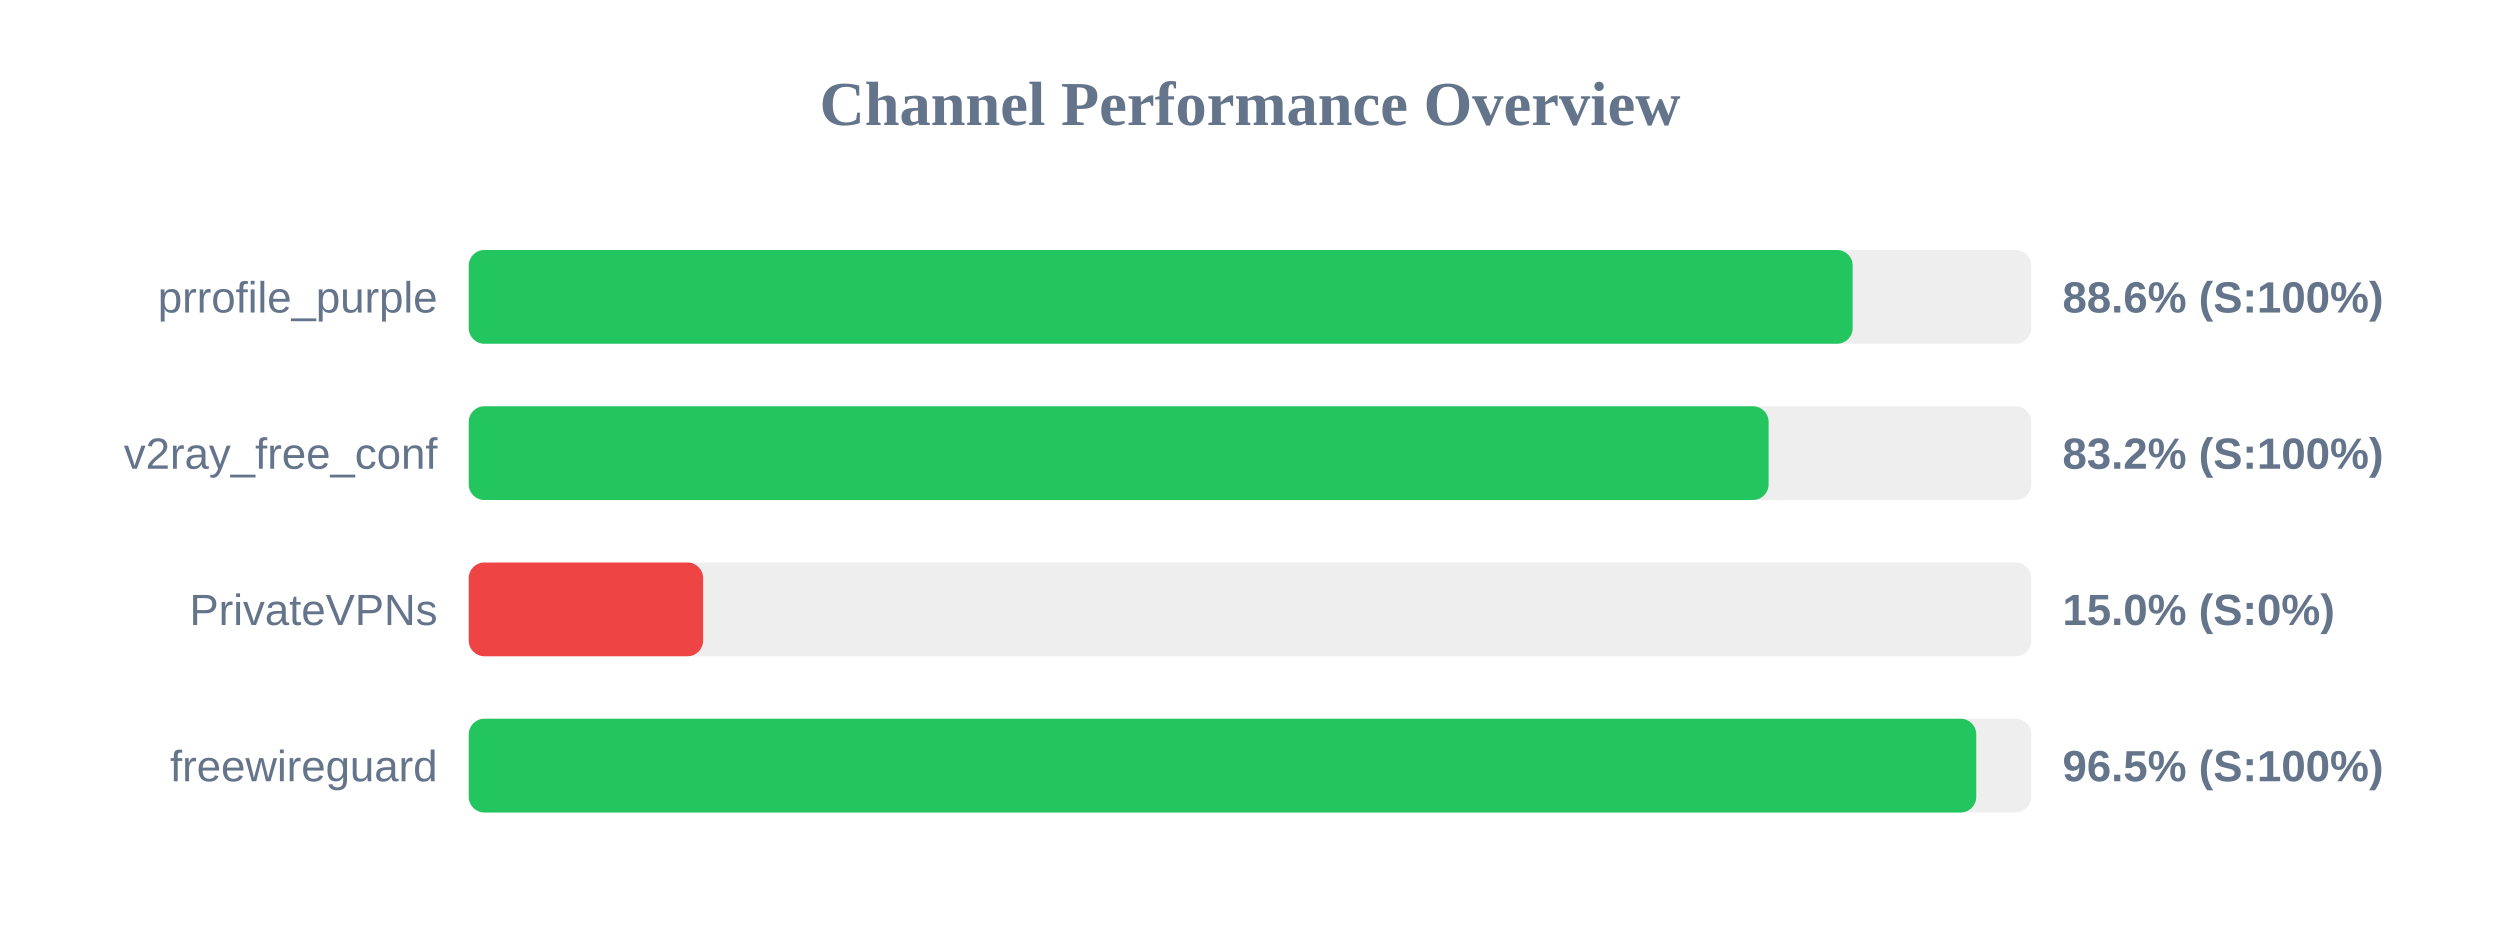
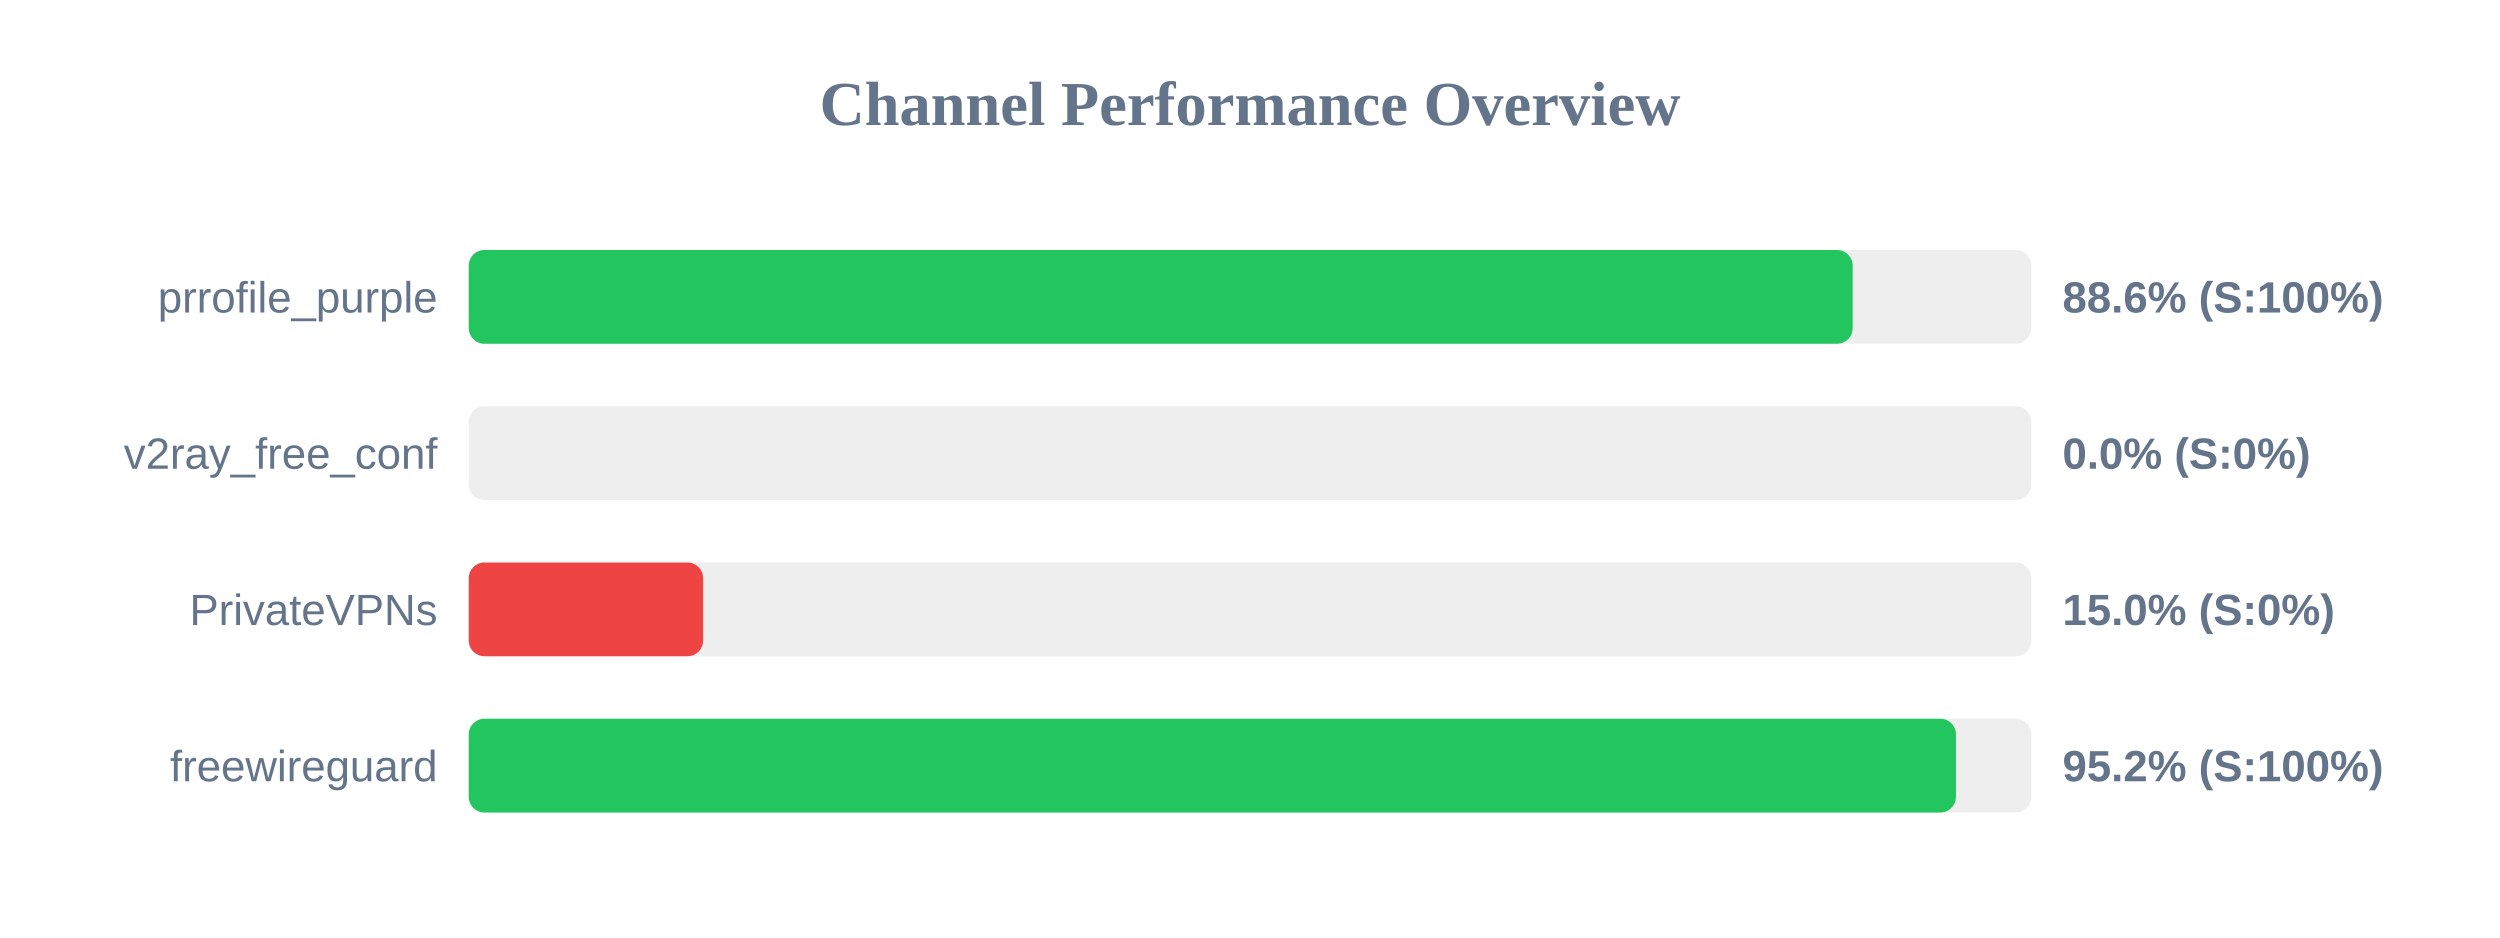
<svg xmlns="http://www.w3.org/2000/svg" width="800" height="300" version="1.1">
  <style>
        .row { font: 14px Arial; fill: #64748b; }
        .score { font: bold 14px Arial; fill: #64748b; }
    </style>
  <text x="400" y="40" text-anchor="middle" font-size="20px" font-weight="bold" fill="#64748b">Channel Performance Overview</text>
  <rect x="150" y="80" width="500" height="30" fill="#eee" rx="5" />
  <rect x="150" y="80" width="442.85" height="30" fill="#22c55e" rx="5" />
  <text x="140" y="100" text-anchor="end" class="row">prrofile_purple</text>
  <text x="660" y="100" text-anchor="start" class="score">88.6% (S:100%)</text>
  <rect x="150" y="130" width="500" height="30" fill="#eee" rx="5" />
-   <rect x="150" y="130" width="415.95" height="30" fill="#22c55e" rx="5" />
+   <rect x="150" y="130" width="0.0" height="30" fill="#ef4444" rx="5" />
  <text x="140" y="150" text-anchor="end" class="row">v2ray_free_conf</text>
-   <text x="660" y="150" text-anchor="start" class="score">83.2% (S:100%)</text>
+   <text x="660" y="150" text-anchor="start" class="score">0.0% (S:0%)</text>
  <rect x="150" y="180" width="500" height="30" fill="#eee" rx="5" />
  <rect x="150" y="180" width="75.0" height="30" fill="#ef4444" rx="5" />
  <text x="140" y="200" text-anchor="end" class="row">PrivateVPNs</text>
  <text x="660" y="200" text-anchor="start" class="score">15.0% (S:0%)</text>
  <rect x="150" y="230" width="500" height="30" fill="#eee" rx="5" />
-   <rect x="150" y="230" width="482.4" height="30" fill="#22c55e" rx="5" />
+   <rect x="150" y="230" width="475.9" height="30" fill="#22c55e" rx="5" />
  <text x="140" y="250" text-anchor="end" class="row">freewireguard</text>
-   <text x="660" y="250" text-anchor="start" class="score">96.5% (S:100%)</text>
+   <text x="660" y="250" text-anchor="start" class="score">95.2% (S:100%)</text>
</svg>
